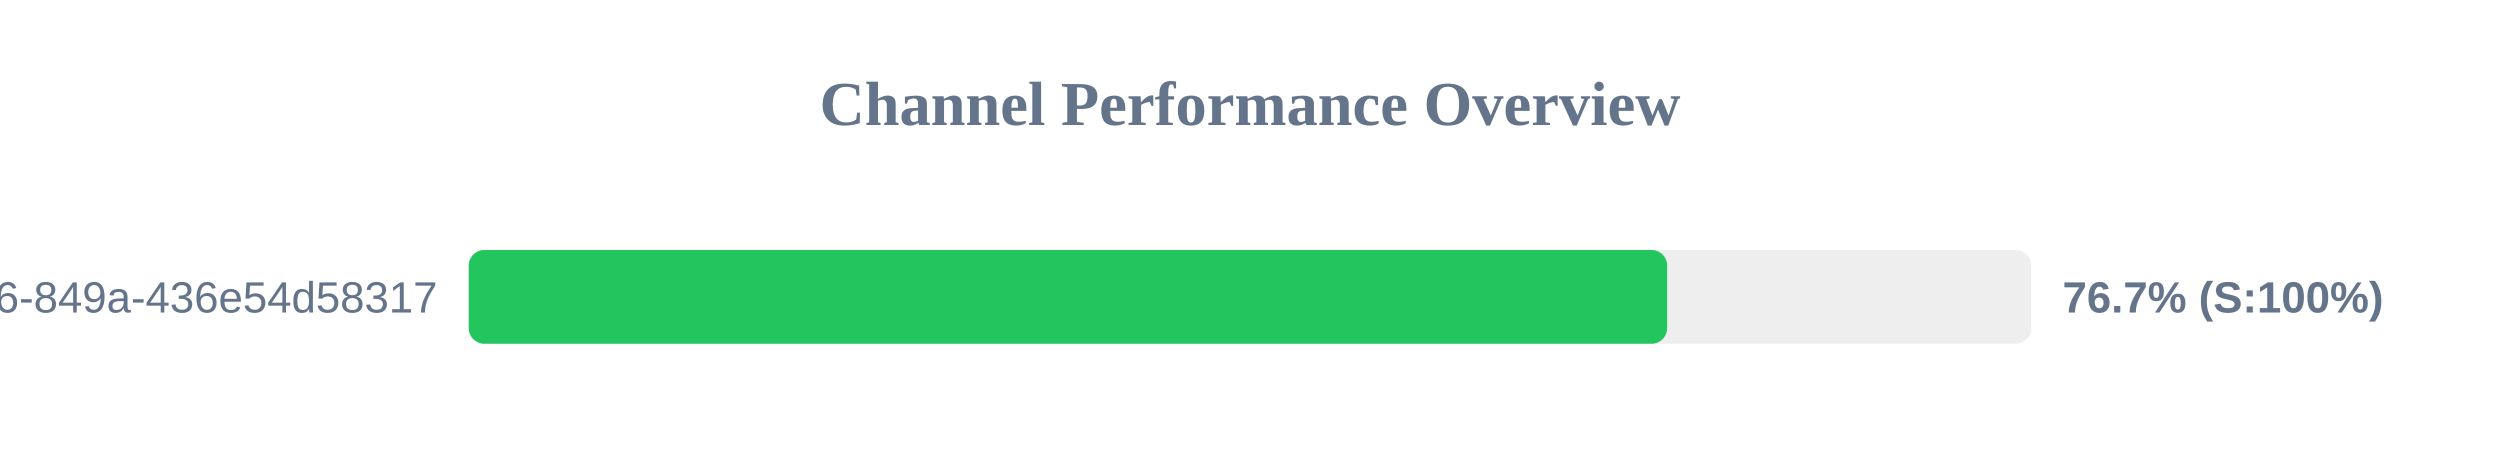
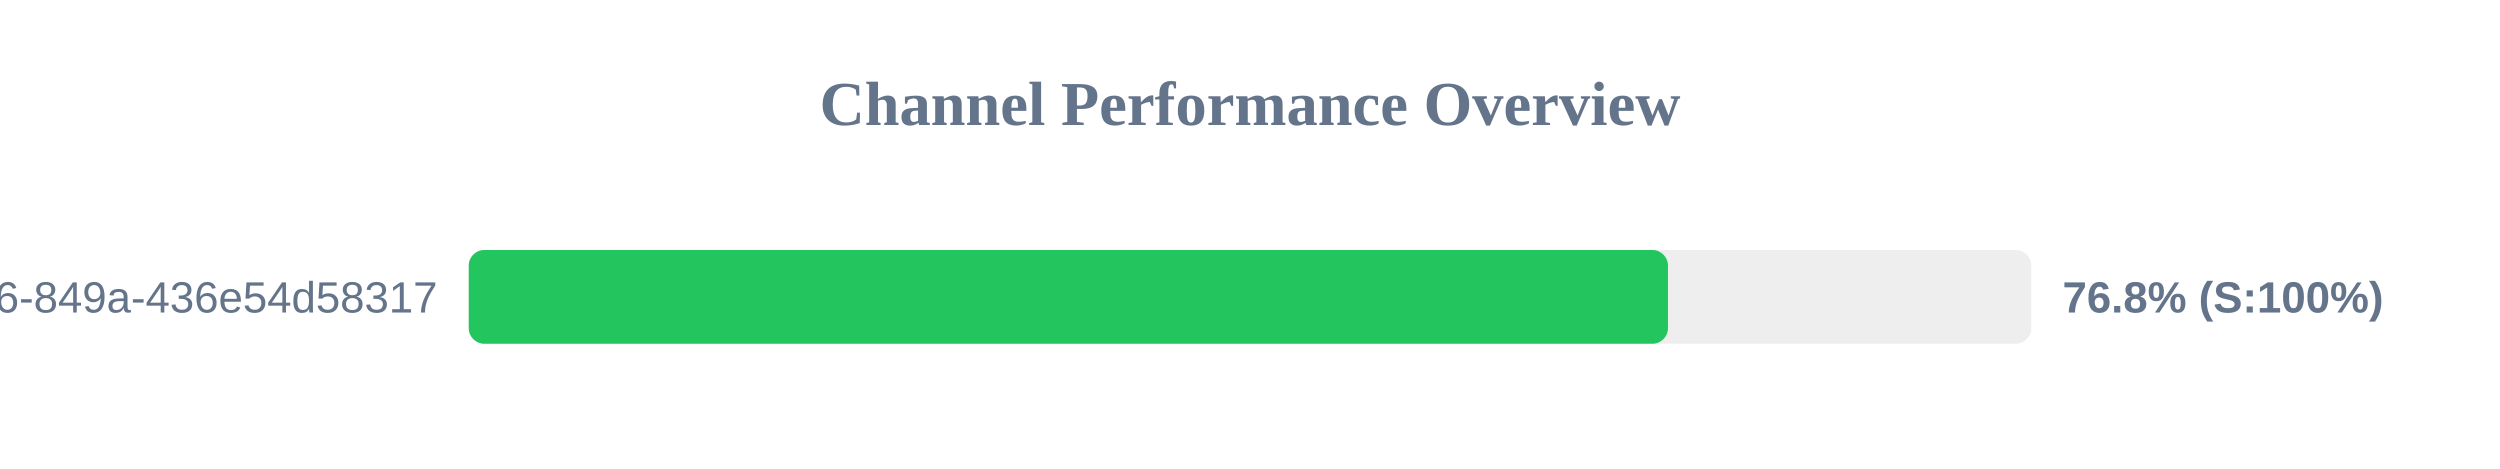
<svg xmlns="http://www.w3.org/2000/svg" width="800" height="150" version="1.1">
  <style>
        .row { font: 14px Arial; fill: #64748b; }
        .score { font: bold 14px Arial; fill: #64748b; }
    </style>
  <text x="400" y="40" text-anchor="middle" font-size="20px" font-weight="bold" fill="#64748b">Channel Performance Overview</text>
  <rect x="150" y="80" width="500" height="30" fill="#eee" rx="5" />
-   <rect x="150" y="80" width="383.5" height="30" fill="#22c55e" rx="5" />
+   <rect x="150" y="80" width="383.75" height="30" fill="#22c55e" rx="5" />
  <text x="140" y="100" text-anchor="end" class="row">?uuid=29fbd51f-03c8-4d76-849a-436e54d58317</text>
-   <text x="660" y="100" text-anchor="start" class="score">76.7% (S:100%)</text>
+   <text x="660" y="100" text-anchor="start" class="score">76.8% (S:100%)</text>
</svg>
